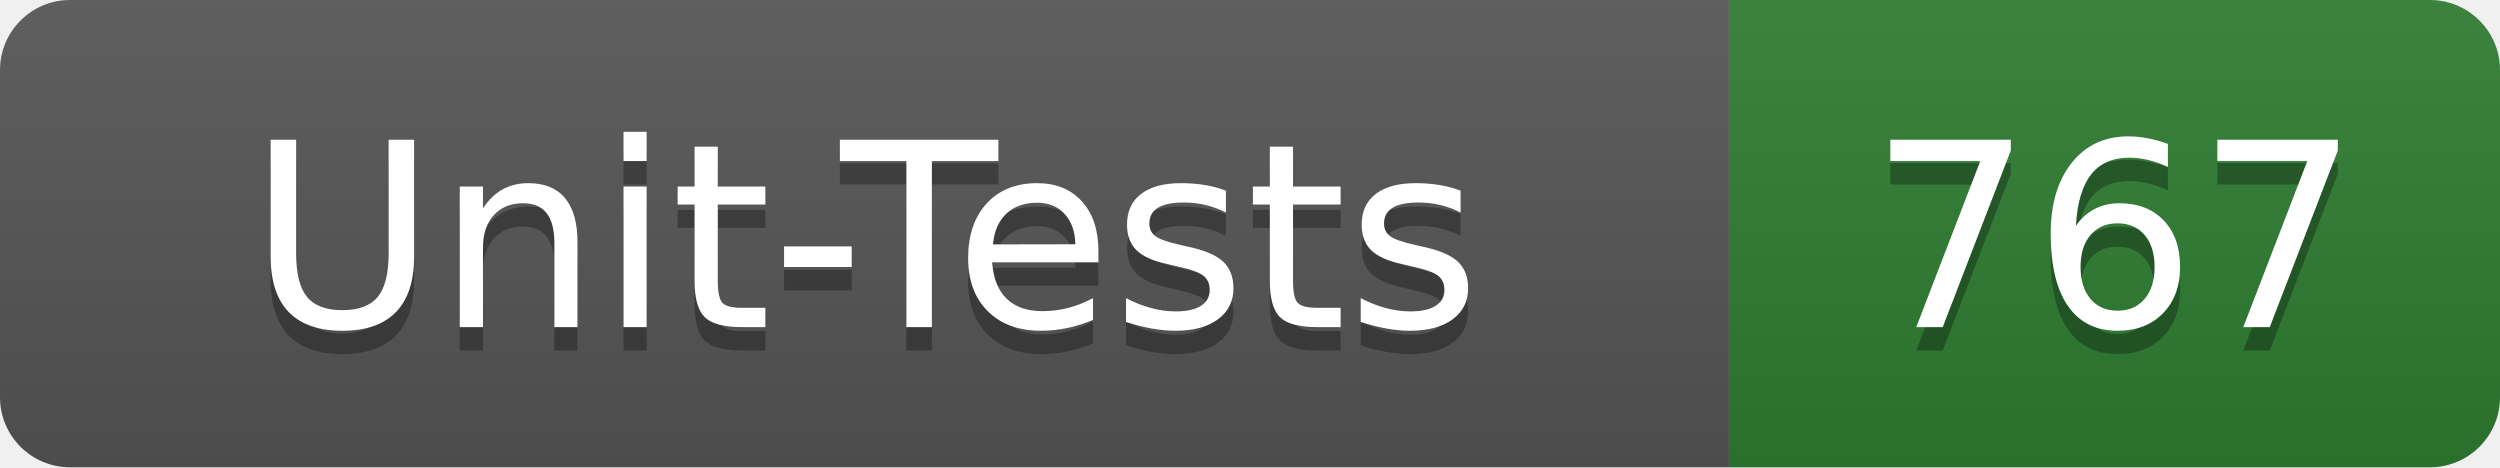
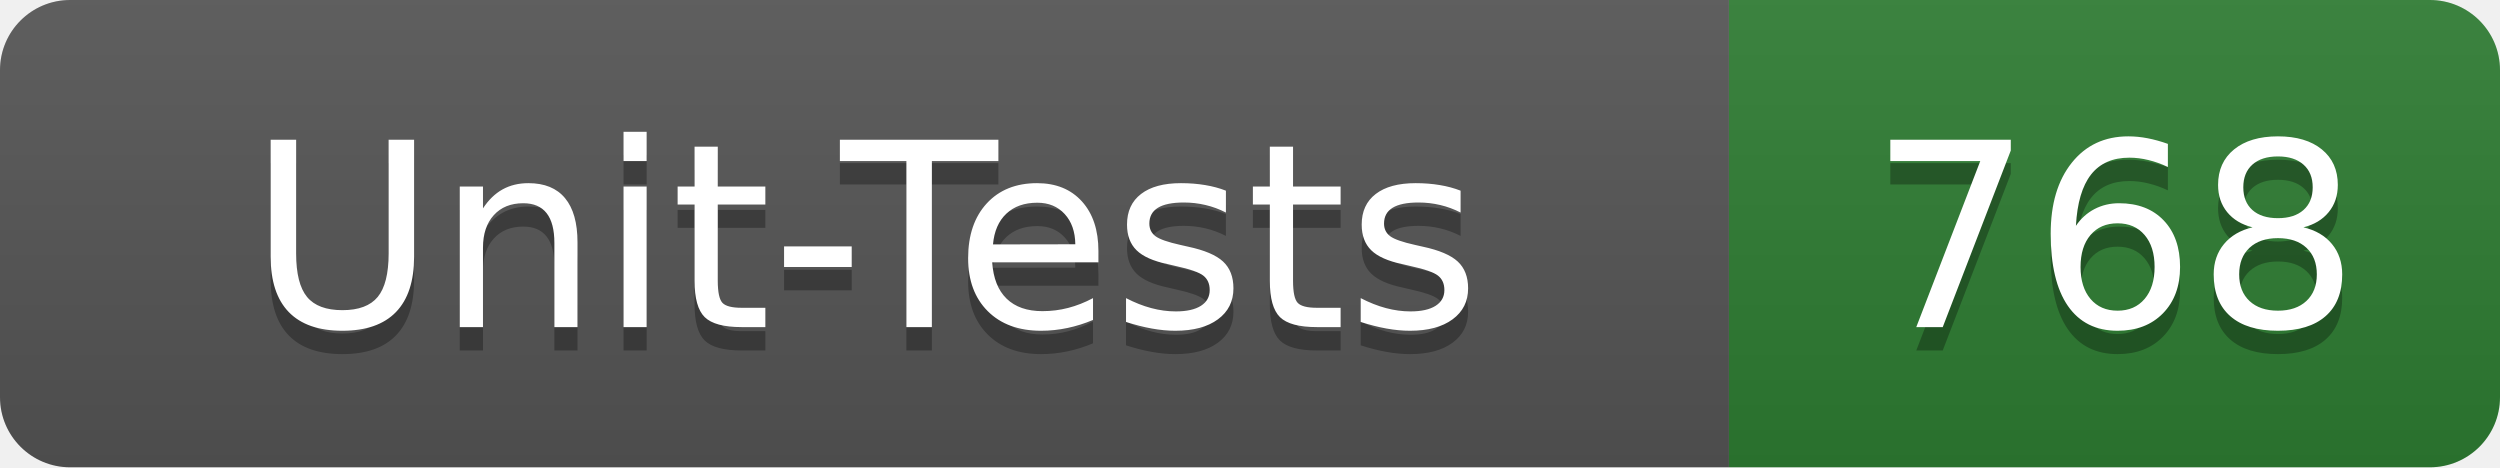
- <svg xmlns="http://www.w3.org/2000/svg" width="107" height="20" role="img" aria-label="Unit-Tests: 767">
+ <svg xmlns="http://www.w3.org/2000/svg" width="107" height="20" role="img" aria-label="Unit-Tests: 768">
  <linearGradient id="s" x2="0" y2="100%">
    <stop offset="0" stop-color="#bbb" stop-opacity=".1" />
    <stop offset="1" stop-opacity=".1" />
  </linearGradient>
  <clipPath id="r">
    <rect width="107" height="20" rx="3" fill="#fff" />
  </clipPath>
  <g clip-path="url(#r)">
    <rect width="74" height="20" fill="#555" />
    <rect x="74" width="33" height="20" fill="#2e7d32" />
    <rect width="107" height="20" fill="url(#s)" />
  </g>
  <g fill="#fff" text-anchor="middle" font-family="Verdana,Geneva,DejaVu Sans,sans-serif" text-rendering="geometricPrecision" font-size="110">
    <text x="370" y="150" fill="#010101" fill-opacity=".3" transform="scale(.1)" textLength="620">Unit-Tests</text>
    <text x="370" y="140" transform="scale(.1)" textLength="620">Unit-Tests</text>
-     <text x="905" y="150" fill="#010101" fill-opacity=".3" transform="scale(.1)" textLength="210">767</text>
-     <text x="905" y="140" transform="scale(.1)" textLength="210">767</text>
+     <text x="905" y="150" fill="#010101" fill-opacity=".3" transform="scale(.1)" textLength="210">768</text>
+     <text x="905" y="140" transform="scale(.1)" textLength="210">768</text>
  </g>
</svg>
